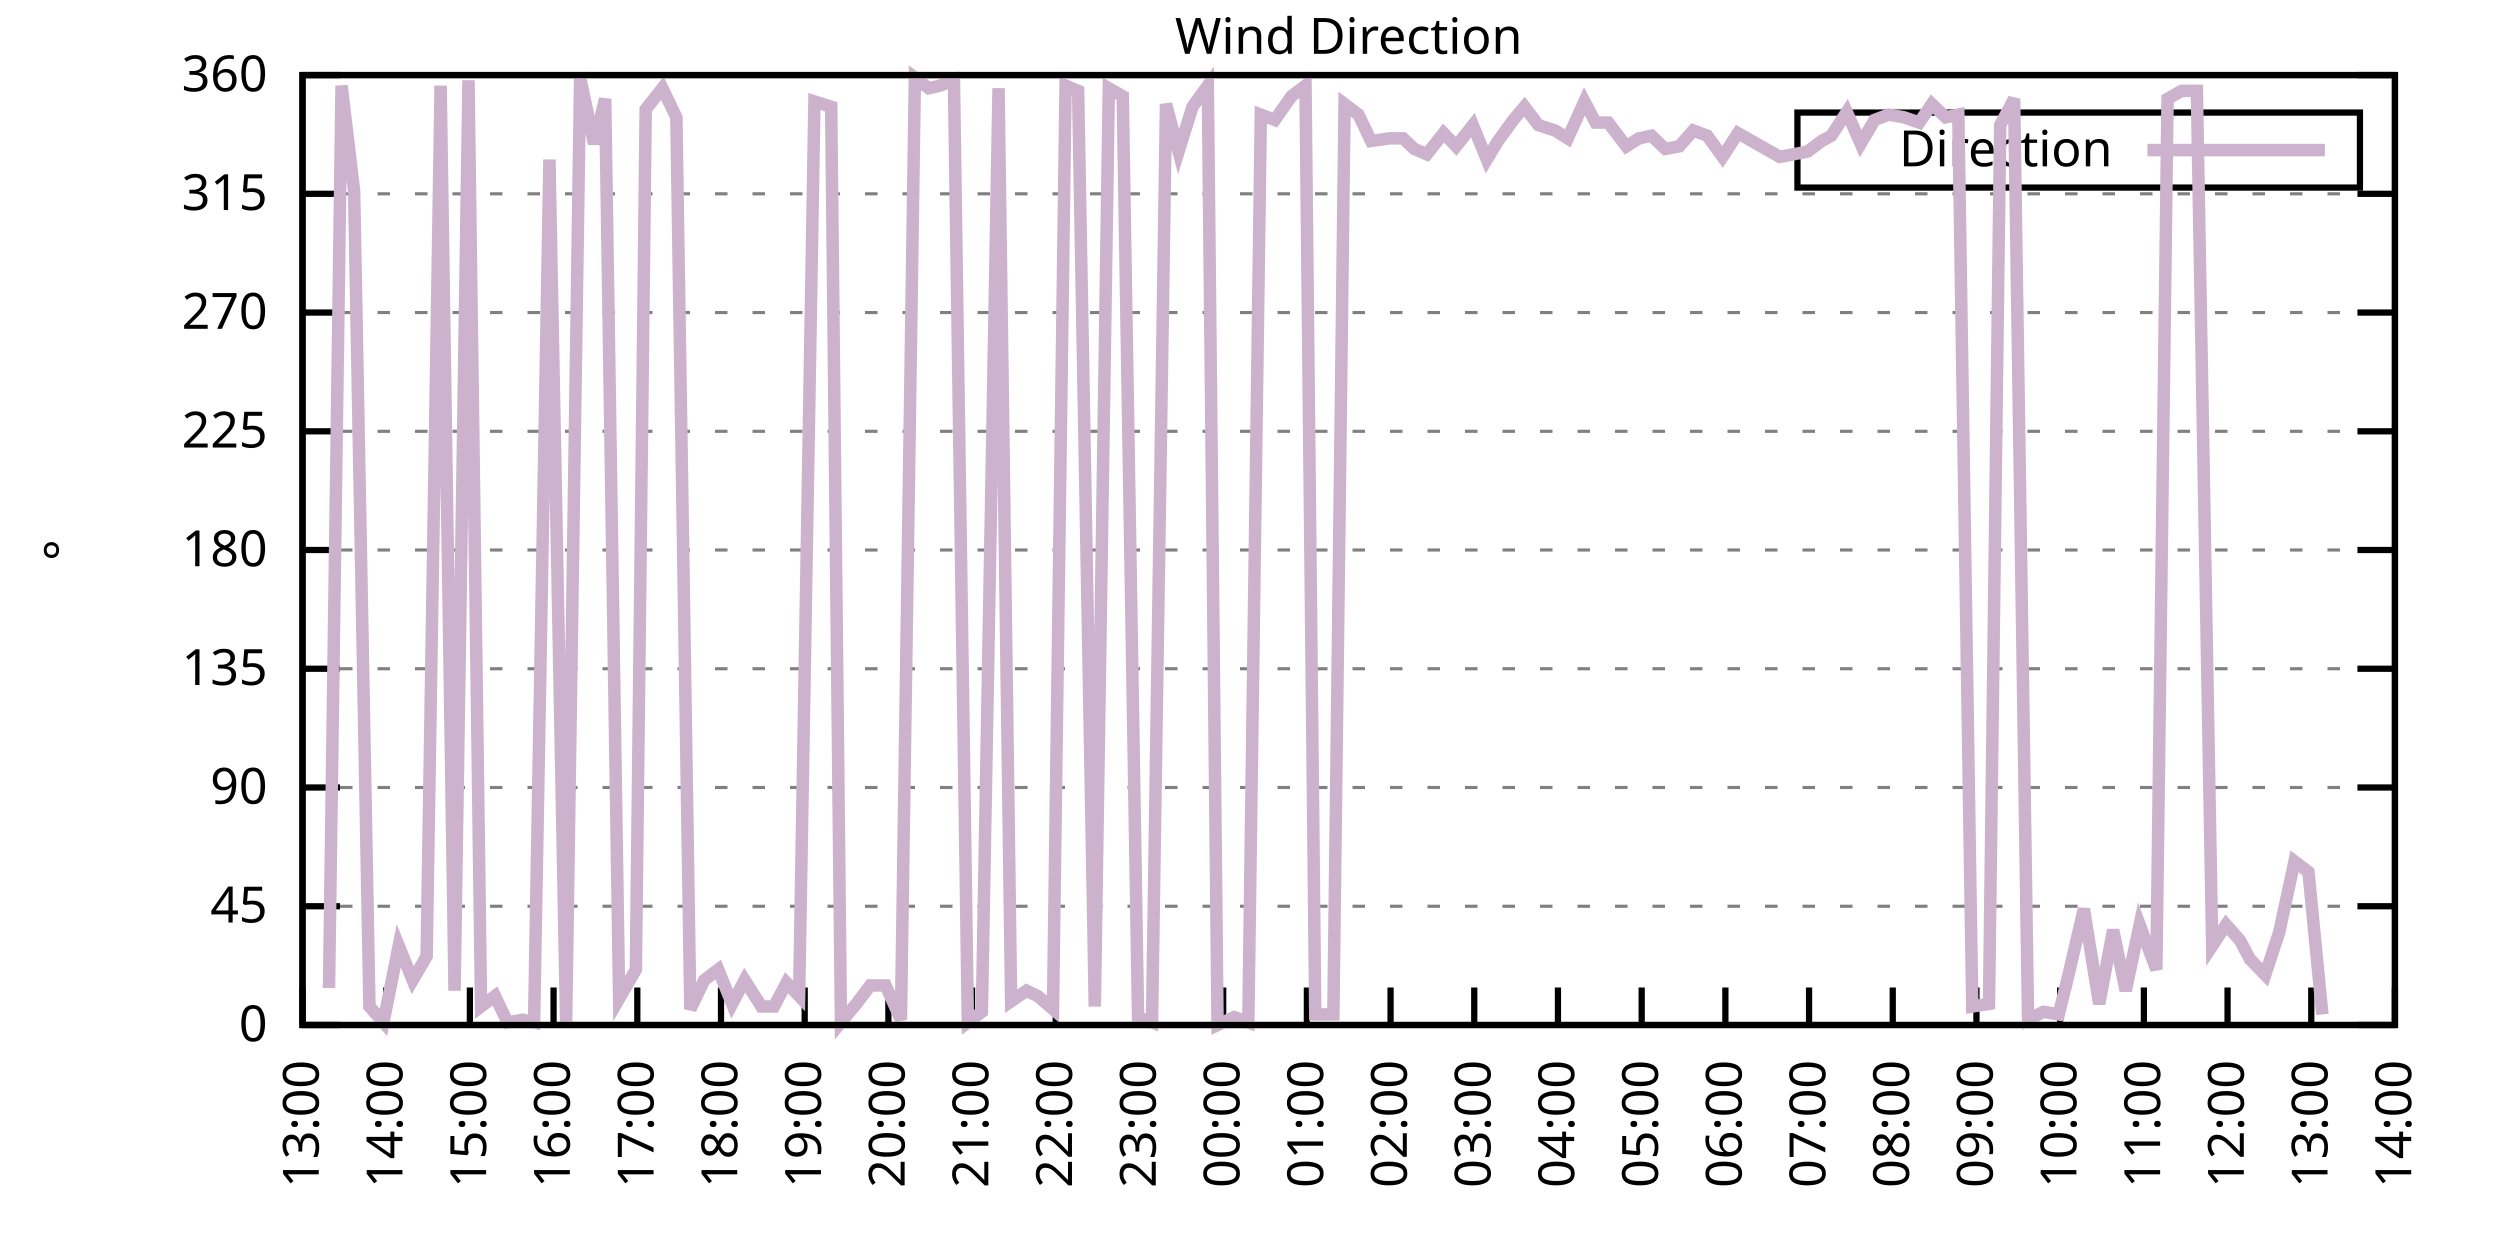
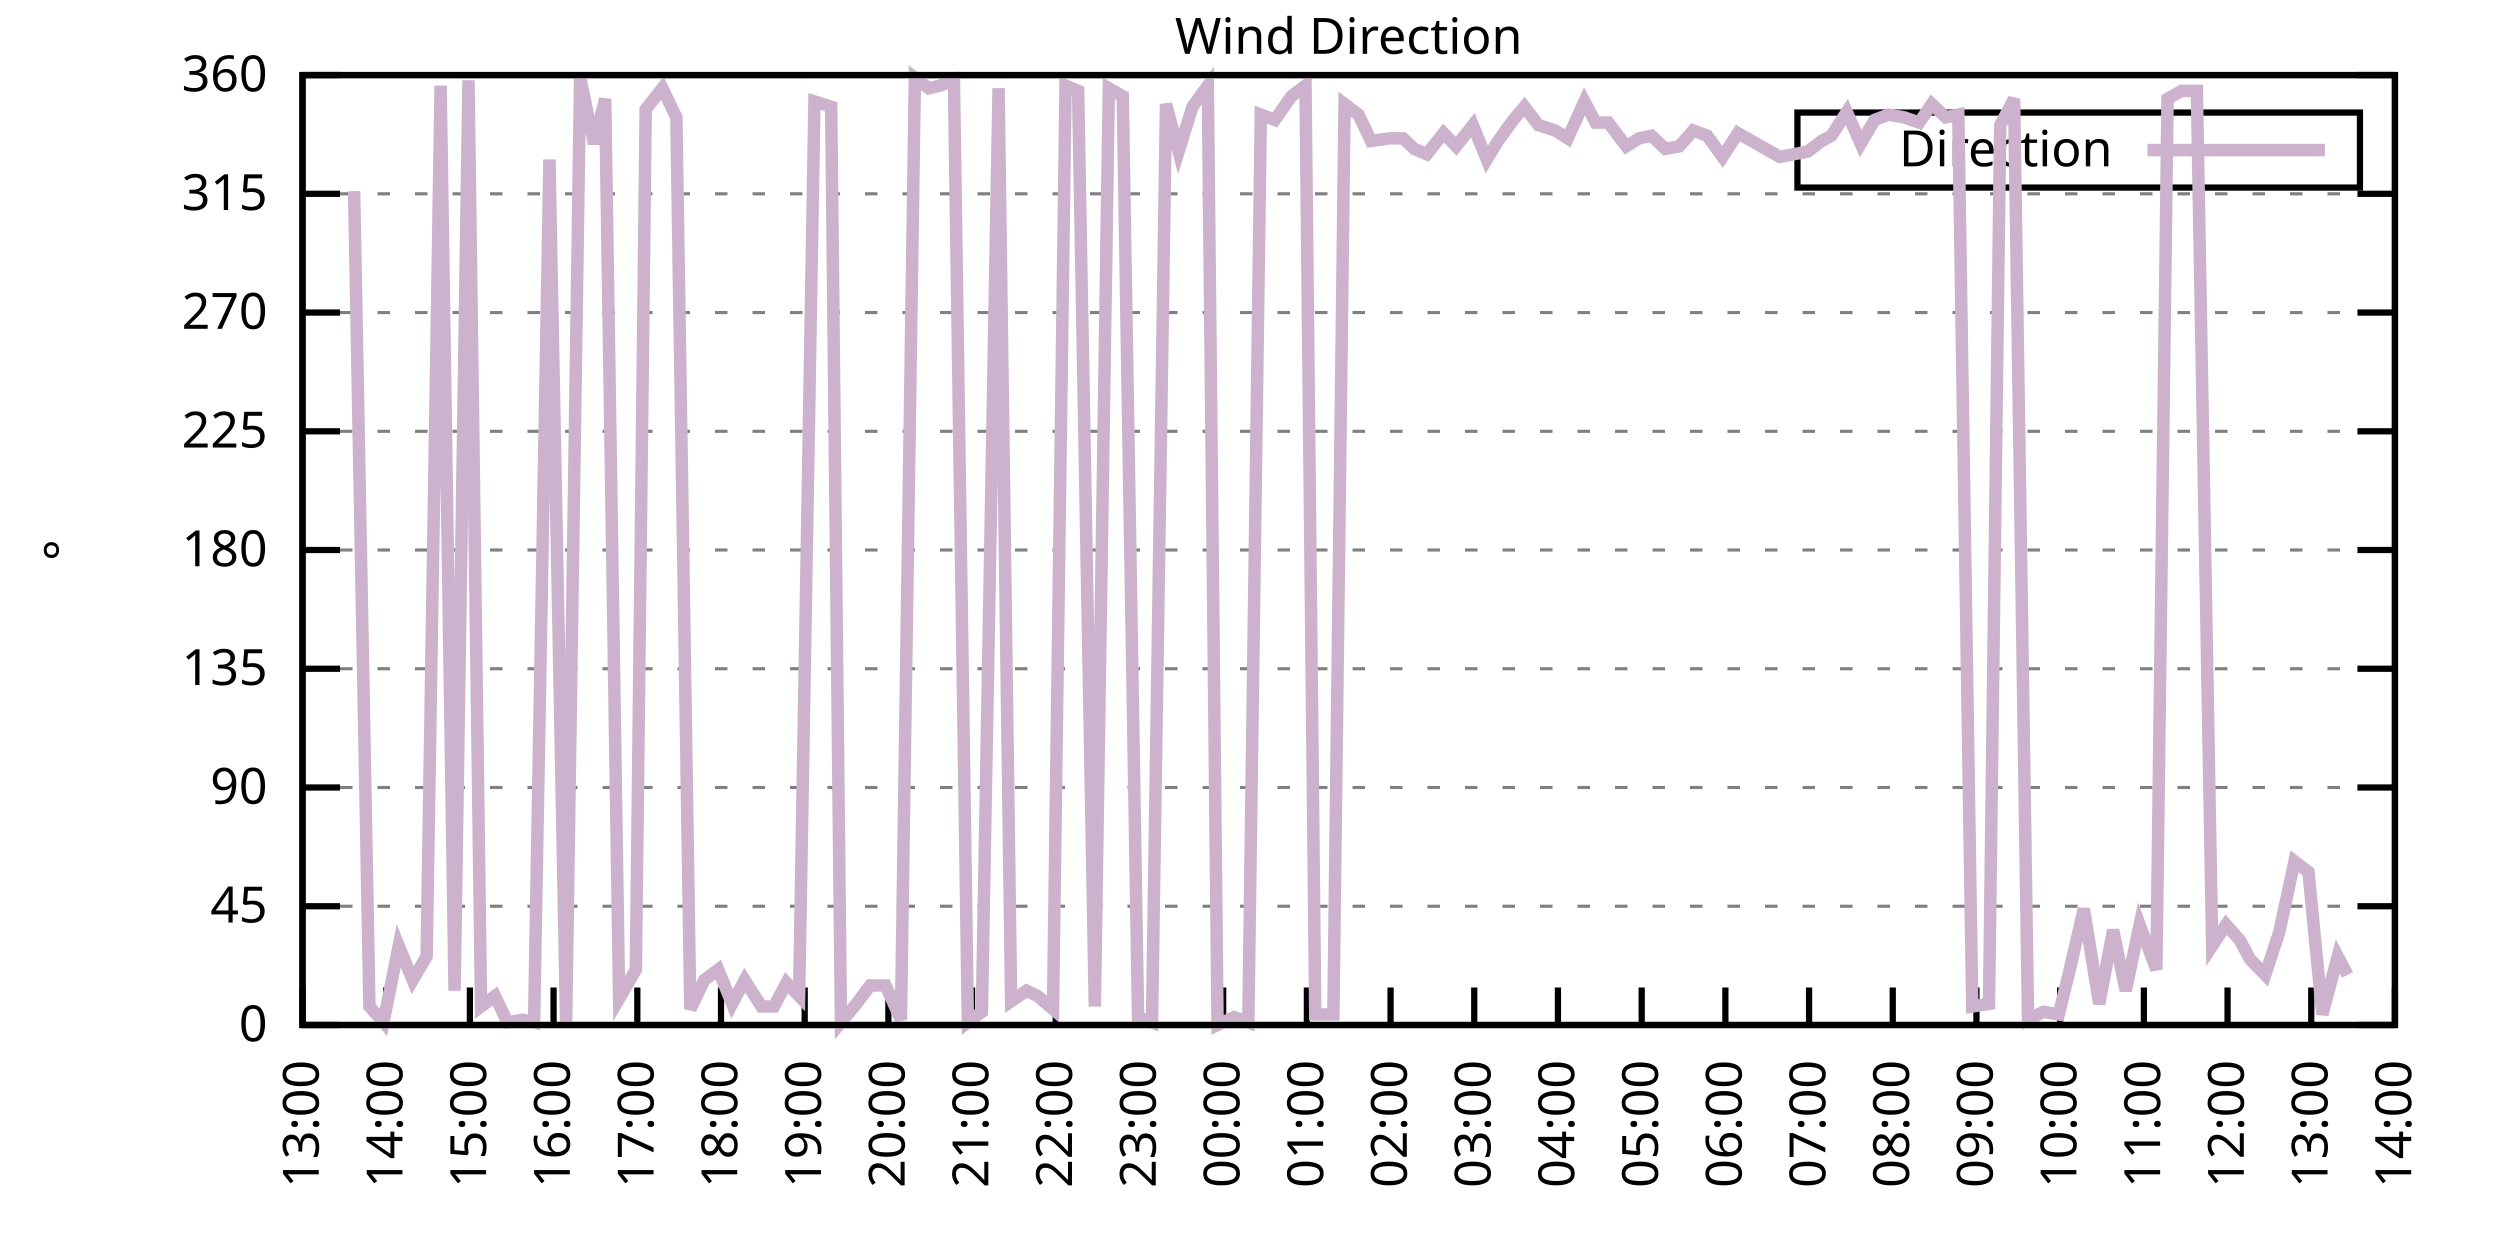
<svg xmlns="http://www.w3.org/2000/svg" xmlns:xlink="http://www.w3.org/1999/xlink" width="400" height="200" viewBox="0 0 400 200">
  <g id="gnuplot_canvas">
    <rect x="0" y="0" width="400" height="200" fill="none" />
    <defs>
      <circle id="gpDot" r="0.5" stroke-width="0.5" stroke="currentColor" />
      <path id="gpPt0" stroke-width="0.333" stroke="currentColor" d="M-1,0 h2 M0,-1 v2" />
      <path id="gpPt1" stroke-width="0.333" stroke="currentColor" d="M-1,-1 L1,1 M1,-1 L-1,1" />
      <path id="gpPt2" stroke-width="0.333" stroke="currentColor" d="M-1,0 L1,0 M0,-1 L0,1 M-1,-1 L1,1 M-1,1 L1,-1" />
      <rect id="gpPt3" stroke-width="0.333" stroke="currentColor" x="-1" y="-1" width="2" height="2" />
      <rect id="gpPt4" stroke-width="0.333" stroke="currentColor" fill="currentColor" x="-1" y="-1" width="2" height="2" />
      <circle id="gpPt5" stroke-width="0.333" stroke="currentColor" cx="0" cy="0" r="1" />
      <use xlink:href="#gpPt5" id="gpPt6" fill="currentColor" stroke="none" />
      <path id="gpPt7" stroke-width="0.333" stroke="currentColor" d="M0,-1.33 L-1.33,0.67 L1.33,0.67 z" />
      <use xlink:href="#gpPt7" id="gpPt8" fill="currentColor" stroke="none" />
      <use xlink:href="#gpPt7" id="gpPt9" stroke="currentColor" transform="rotate(180)" />
      <use xlink:href="#gpPt9" id="gpPt10" fill="currentColor" stroke="none" />
      <use xlink:href="#gpPt3" id="gpPt11" stroke="currentColor" transform="rotate(45)" />
      <use xlink:href="#gpPt11" id="gpPt12" fill="currentColor" stroke="none" />
      <path id="gpPt13" stroke-width="0.333" stroke="currentColor" d="M0,1.330 L1.265,0.411 L0.782,-1.067 L-0.782,-1.076 L-1.265,0.411 z" />
      <use xlink:href="#gpPt13" id="gpPt14" fill="currentColor" stroke="none" />
      <filter id="textbox" filterUnits="objectBoundingBox" x="0" y="0" height="1" width="1">
        <feFlood flood-color="white" flood-opacity="1" result="bgnd" />
        <feComposite in="SourceGraphic" in2="bgnd" operator="atop" />
      </filter>
      <filter id="greybox" filterUnits="objectBoundingBox" x="0" y="0" height="1" width="1">
        <feFlood flood-color="lightgrey" flood-opacity="1" result="grey" />
        <feComposite in="SourceGraphic" in2="grey" operator="atop" />
      </filter>
    </defs>
    <g fill="none" color="white" stroke="currentColor" stroke-width="1.00" stroke-linecap="butt" stroke-linejoin="miter">
</g>
    <g fill="none" color="black" stroke="currentColor" stroke-width="1.00" stroke-linecap="butt" stroke-linejoin="miter">
      <g stroke="none" shape-rendering="crispEdges">
        <polygon fill="rgb(255, 255, 255)" points="48.40,164.00 383.18,164.00 383.18,12.02 48.40,12.02 " />
      </g>
    </g>
    <g fill="none" color="black" stroke="currentColor" stroke-width="1.00" stroke-linecap="butt" stroke-linejoin="miter">
</g>
    <g fill="none" color="black" stroke="black" stroke-width="0.50" stroke-linecap="butt" stroke-linejoin="miter">
</g>
    <g fill="none" color="gray" stroke="currentColor" stroke-width="0.50" stroke-linecap="butt" stroke-linejoin="miter">
      <path stroke="gray" stroke-dasharray="2,4" class="gridline" d="M48.40,164.00 L383.19,164.00  " />
    </g>
    <g fill="none" color="gray" stroke="gray" stroke-width="1.00" stroke-linecap="butt" stroke-linejoin="miter">
</g>
    <g fill="none" color="black" stroke="currentColor" stroke-width="1.00" stroke-linecap="butt" stroke-linejoin="miter">
      <path stroke="black" d="M48.40,164.00 L54.40,164.00 M383.19,164.00 L377.19,164.00  " />
      <g transform="translate(42.80,166.60)" stroke="none" fill="black" font-family="Sans" font-size="8.00" text-anchor="end">
        <text>
          <tspan font-family="Sans"> 0</tspan>
        </text>
      </g>
    </g>
    <g fill="none" color="black" stroke="currentColor" stroke-width="1.00" stroke-linecap="butt" stroke-linejoin="miter">
</g>
    <g fill="none" color="black" stroke="black" stroke-width="0.50" stroke-linecap="butt" stroke-linejoin="miter">
</g>
    <g fill="none" color="gray" stroke="currentColor" stroke-width="0.50" stroke-linecap="butt" stroke-linejoin="miter">
      <path stroke="gray" stroke-dasharray="2,4" class="gridline" d="M48.40,145.00 L383.19,145.00  " />
    </g>
    <g fill="none" color="gray" stroke="gray" stroke-width="1.00" stroke-linecap="butt" stroke-linejoin="miter">
</g>
    <g fill="none" color="black" stroke="currentColor" stroke-width="1.00" stroke-linecap="butt" stroke-linejoin="miter">
      <path stroke="black" d="M48.40,145.00 L54.40,145.00 M383.19,145.00 L377.19,145.00  " />
      <g transform="translate(42.80,147.60)" stroke="none" fill="black" font-family="Sans" font-size="8.00" text-anchor="end">
        <text>
          <tspan font-family="Sans"> 45</tspan>
        </text>
      </g>
    </g>
    <g fill="none" color="black" stroke="currentColor" stroke-width="1.00" stroke-linecap="butt" stroke-linejoin="miter">
</g>
    <g fill="none" color="black" stroke="black" stroke-width="0.50" stroke-linecap="butt" stroke-linejoin="miter">
</g>
    <g fill="none" color="gray" stroke="currentColor" stroke-width="0.50" stroke-linecap="butt" stroke-linejoin="miter">
      <path stroke="gray" stroke-dasharray="2,4" class="gridline" d="M48.40,126.00 L383.19,126.00  " />
    </g>
    <g fill="none" color="gray" stroke="gray" stroke-width="1.00" stroke-linecap="butt" stroke-linejoin="miter">
</g>
    <g fill="none" color="black" stroke="currentColor" stroke-width="1.00" stroke-linecap="butt" stroke-linejoin="miter">
      <path stroke="black" d="M48.40,126.00 L54.40,126.00 M383.19,126.00 L377.19,126.00  " />
      <g transform="translate(42.80,128.60)" stroke="none" fill="black" font-family="Sans" font-size="8.00" text-anchor="end">
        <text>
          <tspan font-family="Sans"> 90</tspan>
        </text>
      </g>
    </g>
    <g fill="none" color="black" stroke="currentColor" stroke-width="1.00" stroke-linecap="butt" stroke-linejoin="miter">
</g>
    <g fill="none" color="black" stroke="black" stroke-width="0.50" stroke-linecap="butt" stroke-linejoin="miter">
</g>
    <g fill="none" color="gray" stroke="currentColor" stroke-width="0.50" stroke-linecap="butt" stroke-linejoin="miter">
      <path stroke="gray" stroke-dasharray="2,4" class="gridline" d="M48.40,107.00 L383.19,107.00  " />
    </g>
    <g fill="none" color="gray" stroke="gray" stroke-width="1.00" stroke-linecap="butt" stroke-linejoin="miter">
</g>
    <g fill="none" color="black" stroke="currentColor" stroke-width="1.00" stroke-linecap="butt" stroke-linejoin="miter">
      <path stroke="black" d="M48.40,107.00 L54.40,107.00 M383.19,107.00 L377.19,107.00  " />
      <g transform="translate(42.80,109.60)" stroke="none" fill="black" font-family="Sans" font-size="8.00" text-anchor="end">
        <text>
          <tspan font-family="Sans"> 135</tspan>
        </text>
      </g>
    </g>
    <g fill="none" color="black" stroke="currentColor" stroke-width="1.00" stroke-linecap="butt" stroke-linejoin="miter">
</g>
    <g fill="none" color="black" stroke="black" stroke-width="0.50" stroke-linecap="butt" stroke-linejoin="miter">
</g>
    <g fill="none" color="gray" stroke="currentColor" stroke-width="0.50" stroke-linecap="butt" stroke-linejoin="miter">
      <path stroke="gray" stroke-dasharray="2,4" class="gridline" d="M48.40,88.00 L383.19,88.00  " />
    </g>
    <g fill="none" color="gray" stroke="gray" stroke-width="1.00" stroke-linecap="butt" stroke-linejoin="miter">
</g>
    <g fill="none" color="black" stroke="currentColor" stroke-width="1.00" stroke-linecap="butt" stroke-linejoin="miter">
      <path stroke="black" d="M48.40,88.00 L54.40,88.00 M383.19,88.00 L377.19,88.00  " />
      <g transform="translate(42.80,90.60)" stroke="none" fill="black" font-family="Sans" font-size="8.00" text-anchor="end">
        <text>
          <tspan font-family="Sans"> 180</tspan>
        </text>
      </g>
    </g>
    <g fill="none" color="black" stroke="currentColor" stroke-width="1.00" stroke-linecap="butt" stroke-linejoin="miter">
</g>
    <g fill="none" color="black" stroke="black" stroke-width="0.50" stroke-linecap="butt" stroke-linejoin="miter">
</g>
    <g fill="none" color="gray" stroke="currentColor" stroke-width="0.50" stroke-linecap="butt" stroke-linejoin="miter">
      <path stroke="gray" stroke-dasharray="2,4" class="gridline" d="M48.40,69.01 L383.19,69.01  " />
    </g>
    <g fill="none" color="gray" stroke="gray" stroke-width="1.00" stroke-linecap="butt" stroke-linejoin="miter">
</g>
    <g fill="none" color="black" stroke="currentColor" stroke-width="1.00" stroke-linecap="butt" stroke-linejoin="miter">
      <path stroke="black" d="M48.40,69.01 L54.40,69.01 M383.19,69.01 L377.19,69.01  " />
      <g transform="translate(42.80,71.61)" stroke="none" fill="black" font-family="Sans" font-size="8.00" text-anchor="end">
        <text>
          <tspan font-family="Sans"> 225</tspan>
        </text>
      </g>
    </g>
    <g fill="none" color="black" stroke="currentColor" stroke-width="1.00" stroke-linecap="butt" stroke-linejoin="miter">
</g>
    <g fill="none" color="black" stroke="black" stroke-width="0.50" stroke-linecap="butt" stroke-linejoin="miter">
</g>
    <g fill="none" color="gray" stroke="currentColor" stroke-width="0.50" stroke-linecap="butt" stroke-linejoin="miter">
      <path stroke="gray" stroke-dasharray="2,4" class="gridline" d="M48.40,50.01 L383.19,50.01  " />
    </g>
    <g fill="none" color="gray" stroke="gray" stroke-width="1.00" stroke-linecap="butt" stroke-linejoin="miter">
</g>
    <g fill="none" color="black" stroke="currentColor" stroke-width="1.00" stroke-linecap="butt" stroke-linejoin="miter">
      <path stroke="black" d="M48.40,50.01 L54.40,50.01 M383.19,50.01 L377.19,50.01  " />
      <g transform="translate(42.80,52.61)" stroke="none" fill="black" font-family="Sans" font-size="8.00" text-anchor="end">
        <text>
          <tspan font-family="Sans"> 270</tspan>
        </text>
      </g>
    </g>
    <g fill="none" color="black" stroke="currentColor" stroke-width="1.00" stroke-linecap="butt" stroke-linejoin="miter">
</g>
    <g fill="none" color="black" stroke="black" stroke-width="0.50" stroke-linecap="butt" stroke-linejoin="miter">
</g>
    <g fill="none" color="gray" stroke="currentColor" stroke-width="0.50" stroke-linecap="butt" stroke-linejoin="miter">
      <path stroke="gray" stroke-dasharray="2,4" class="gridline" d="M48.40,31.01 L383.19,31.01  " />
    </g>
    <g fill="none" color="gray" stroke="gray" stroke-width="1.00" stroke-linecap="butt" stroke-linejoin="miter">
</g>
    <g fill="none" color="black" stroke="currentColor" stroke-width="1.00" stroke-linecap="butt" stroke-linejoin="miter">
      <path stroke="black" d="M48.40,31.01 L54.40,31.01 M383.19,31.01 L377.19,31.01  " />
      <g transform="translate(42.80,33.61)" stroke="none" fill="black" font-family="Sans" font-size="8.00" text-anchor="end">
        <text>
          <tspan font-family="Sans"> 315</tspan>
        </text>
      </g>
    </g>
    <g fill="none" color="black" stroke="currentColor" stroke-width="1.00" stroke-linecap="butt" stroke-linejoin="miter">
</g>
    <g fill="none" color="black" stroke="black" stroke-width="0.50" stroke-linecap="butt" stroke-linejoin="miter">
</g>
    <g fill="none" color="gray" stroke="currentColor" stroke-width="0.50" stroke-linecap="butt" stroke-linejoin="miter">
      <path stroke="gray" stroke-dasharray="2,4" class="gridline" d="M48.40,12.01 L383.19,12.01  " />
    </g>
    <g fill="none" color="gray" stroke="gray" stroke-width="1.00" stroke-linecap="butt" stroke-linejoin="miter">
</g>
    <g fill="none" color="black" stroke="currentColor" stroke-width="1.00" stroke-linecap="butt" stroke-linejoin="miter">
      <path stroke="black" d="M48.40,12.01 L54.40,12.01 M383.19,12.01 L377.19,12.01  " />
      <g transform="translate(42.80,14.61)" stroke="none" fill="black" font-family="Sans" font-size="8.00" text-anchor="end">
        <text>
          <tspan font-family="Sans"> 360</tspan>
        </text>
      </g>
    </g>
    <g fill="none" color="black" stroke="currentColor" stroke-width="1.00" stroke-linecap="butt" stroke-linejoin="miter">
      <path stroke="black" d="M48.40,164.00 L48.40,158.00  " />
      <g transform="translate(51.00,169.60) rotate(270.00)" stroke="none" fill="black" font-family="Sans" font-size="8.00" text-anchor="end">
        <text>
          <tspan font-family="Sans">13:00</tspan>
        </text>
      </g>
    </g>
    <g fill="none" color="black" stroke="currentColor" stroke-width="1.00" stroke-linecap="butt" stroke-linejoin="miter">
      <path stroke="black" d="M61.79,164.00 L61.79,158.00  " />
      <g transform="translate(64.39,169.60) rotate(270.00)" stroke="none" fill="black" font-family="Sans" font-size="8.00" text-anchor="end">
        <text>
          <tspan font-family="Sans">14:00</tspan>
        </text>
      </g>
    </g>
    <g fill="none" color="black" stroke="currentColor" stroke-width="1.00" stroke-linecap="butt" stroke-linejoin="miter">
      <path stroke="black" d="M75.18,164.00 L75.18,158.00  " />
      <g transform="translate(77.78,169.60) rotate(270.00)" stroke="none" fill="black" font-family="Sans" font-size="8.00" text-anchor="end">
        <text>
          <tspan font-family="Sans">15:00</tspan>
        </text>
      </g>
    </g>
    <g fill="none" color="black" stroke="currentColor" stroke-width="1.00" stroke-linecap="butt" stroke-linejoin="miter">
      <path stroke="black" d="M88.57,164.00 L88.57,158.00  " />
      <g transform="translate(91.17,169.60) rotate(270.00)" stroke="none" fill="black" font-family="Sans" font-size="8.00" text-anchor="end">
        <text>
          <tspan font-family="Sans">16:00</tspan>
        </text>
      </g>
    </g>
    <g fill="none" color="black" stroke="currentColor" stroke-width="1.00" stroke-linecap="butt" stroke-linejoin="miter">
      <path stroke="black" d="M101.97,164.00 L101.97,158.00  " />
      <g transform="translate(104.57,169.60) rotate(270.00)" stroke="none" fill="black" font-family="Sans" font-size="8.00" text-anchor="end">
        <text>
          <tspan font-family="Sans">17:00</tspan>
        </text>
      </g>
    </g>
    <g fill="none" color="black" stroke="currentColor" stroke-width="1.00" stroke-linecap="butt" stroke-linejoin="miter">
      <path stroke="black" d="M115.36,164.00 L115.36,158.00  " />
      <g transform="translate(117.96,169.60) rotate(270.00)" stroke="none" fill="black" font-family="Sans" font-size="8.00" text-anchor="end">
        <text>
          <tspan font-family="Sans">18:00</tspan>
        </text>
      </g>
    </g>
    <g fill="none" color="black" stroke="currentColor" stroke-width="1.00" stroke-linecap="butt" stroke-linejoin="miter">
      <path stroke="black" d="M128.75,164.00 L128.75,158.00  " />
      <g transform="translate(131.35,169.60) rotate(270.00)" stroke="none" fill="black" font-family="Sans" font-size="8.00" text-anchor="end">
        <text>
          <tspan font-family="Sans">19:00</tspan>
        </text>
      </g>
    </g>
    <g fill="none" color="black" stroke="currentColor" stroke-width="1.00" stroke-linecap="butt" stroke-linejoin="miter">
      <path stroke="black" d="M142.14,164.00 L142.14,158.00  " />
      <g transform="translate(144.74,169.60) rotate(270.00)" stroke="none" fill="black" font-family="Sans" font-size="8.00" text-anchor="end">
        <text>
          <tspan font-family="Sans">20:00</tspan>
        </text>
      </g>
    </g>
    <g fill="none" color="black" stroke="currentColor" stroke-width="1.00" stroke-linecap="butt" stroke-linejoin="miter">
      <path stroke="black" d="M155.53,164.00 L155.53,158.00  " />
      <g transform="translate(158.13,169.60) rotate(270.00)" stroke="none" fill="black" font-family="Sans" font-size="8.00" text-anchor="end">
        <text>
          <tspan font-family="Sans">21:00</tspan>
        </text>
      </g>
    </g>
    <g fill="none" color="black" stroke="currentColor" stroke-width="1.00" stroke-linecap="butt" stroke-linejoin="miter">
      <path stroke="black" d="M168.92,164.00 L168.92,158.00  " />
      <g transform="translate(171.52,169.60) rotate(270.00)" stroke="none" fill="black" font-family="Sans" font-size="8.00" text-anchor="end">
        <text>
          <tspan font-family="Sans">22:00</tspan>
        </text>
      </g>
    </g>
    <g fill="none" color="black" stroke="currentColor" stroke-width="1.00" stroke-linecap="butt" stroke-linejoin="miter">
      <path stroke="black" d="M182.32,164.00 L182.32,158.00  " />
      <g transform="translate(184.92,169.60) rotate(270.00)" stroke="none" fill="black" font-family="Sans" font-size="8.00" text-anchor="end">
        <text>
          <tspan font-family="Sans">23:00</tspan>
        </text>
      </g>
    </g>
    <g fill="none" color="black" stroke="currentColor" stroke-width="1.00" stroke-linecap="butt" stroke-linejoin="miter">
      <path stroke="black" d="M195.71,164.00 L195.71,158.00  " />
      <g transform="translate(198.31,169.60) rotate(270.00)" stroke="none" fill="black" font-family="Sans" font-size="8.00" text-anchor="end">
        <text>
          <tspan font-family="Sans">00:00</tspan>
        </text>
      </g>
    </g>
    <g fill="none" color="black" stroke="currentColor" stroke-width="1.00" stroke-linecap="butt" stroke-linejoin="miter">
      <path stroke="black" d="M209.10,164.00 L209.10,158.00  " />
      <g transform="translate(211.70,169.60) rotate(270.00)" stroke="none" fill="black" font-family="Sans" font-size="8.00" text-anchor="end">
        <text>
          <tspan font-family="Sans">01:00</tspan>
        </text>
      </g>
    </g>
    <g fill="none" color="black" stroke="currentColor" stroke-width="1.00" stroke-linecap="butt" stroke-linejoin="miter">
      <path stroke="black" d="M222.49,164.00 L222.49,158.00  " />
      <g transform="translate(225.09,169.60) rotate(270.00)" stroke="none" fill="black" font-family="Sans" font-size="8.00" text-anchor="end">
        <text>
          <tspan font-family="Sans">02:00</tspan>
        </text>
      </g>
    </g>
    <g fill="none" color="black" stroke="currentColor" stroke-width="1.00" stroke-linecap="butt" stroke-linejoin="miter">
      <path stroke="black" d="M235.88,164.00 L235.88,158.00  " />
      <g transform="translate(238.48,169.60) rotate(270.00)" stroke="none" fill="black" font-family="Sans" font-size="8.00" text-anchor="end">
        <text>
          <tspan font-family="Sans">03:00</tspan>
        </text>
      </g>
    </g>
    <g fill="none" color="black" stroke="currentColor" stroke-width="1.00" stroke-linecap="butt" stroke-linejoin="miter">
      <path stroke="black" d="M249.27,164.00 L249.27,158.00  " />
      <g transform="translate(251.87,169.60) rotate(270.00)" stroke="none" fill="black" font-family="Sans" font-size="8.00" text-anchor="end">
        <text>
          <tspan font-family="Sans">04:00</tspan>
        </text>
      </g>
    </g>
    <g fill="none" color="black" stroke="currentColor" stroke-width="1.00" stroke-linecap="butt" stroke-linejoin="miter">
      <path stroke="black" d="M262.67,164.00 L262.67,158.00  " />
      <g transform="translate(265.27,169.60) rotate(270.00)" stroke="none" fill="black" font-family="Sans" font-size="8.00" text-anchor="end">
        <text>
          <tspan font-family="Sans">05:00</tspan>
        </text>
      </g>
    </g>
    <g fill="none" color="black" stroke="currentColor" stroke-width="1.00" stroke-linecap="butt" stroke-linejoin="miter">
      <path stroke="black" d="M276.06,164.00 L276.06,158.00  " />
      <g transform="translate(278.66,169.60) rotate(270.00)" stroke="none" fill="black" font-family="Sans" font-size="8.00" text-anchor="end">
        <text>
          <tspan font-family="Sans">06:00</tspan>
        </text>
      </g>
    </g>
    <g fill="none" color="black" stroke="currentColor" stroke-width="1.00" stroke-linecap="butt" stroke-linejoin="miter">
      <path stroke="black" d="M289.45,164.00 L289.45,158.00  " />
      <g transform="translate(292.05,169.60) rotate(270.00)" stroke="none" fill="black" font-family="Sans" font-size="8.00" text-anchor="end">
        <text>
          <tspan font-family="Sans">07:00</tspan>
        </text>
      </g>
    </g>
    <g fill="none" color="black" stroke="currentColor" stroke-width="1.00" stroke-linecap="butt" stroke-linejoin="miter">
      <path stroke="black" d="M302.84,164.00 L302.84,158.00  " />
      <g transform="translate(305.44,169.60) rotate(270.00)" stroke="none" fill="black" font-family="Sans" font-size="8.00" text-anchor="end">
        <text>
          <tspan font-family="Sans">08:00</tspan>
        </text>
      </g>
    </g>
    <g fill="none" color="black" stroke="currentColor" stroke-width="1.00" stroke-linecap="butt" stroke-linejoin="miter">
      <path stroke="black" d="M316.23,164.00 L316.23,158.00  " />
      <g transform="translate(318.83,169.60) rotate(270.00)" stroke="none" fill="black" font-family="Sans" font-size="8.00" text-anchor="end">
        <text>
          <tspan font-family="Sans">09:00</tspan>
        </text>
      </g>
    </g>
    <g fill="none" color="black" stroke="currentColor" stroke-width="1.00" stroke-linecap="butt" stroke-linejoin="miter">
      <path stroke="black" d="M329.62,164.00 L329.62,158.00  " />
      <g transform="translate(332.22,169.60) rotate(270.00)" stroke="none" fill="black" font-family="Sans" font-size="8.00" text-anchor="end">
        <text>
          <tspan font-family="Sans">10:00</tspan>
        </text>
      </g>
    </g>
    <g fill="none" color="black" stroke="currentColor" stroke-width="1.00" stroke-linecap="butt" stroke-linejoin="miter">
      <path stroke="black" d="M343.02,164.00 L343.02,158.00  " />
      <g transform="translate(345.62,169.60) rotate(270.00)" stroke="none" fill="black" font-family="Sans" font-size="8.00" text-anchor="end">
        <text>
          <tspan font-family="Sans">11:00</tspan>
        </text>
      </g>
    </g>
    <g fill="none" color="black" stroke="currentColor" stroke-width="1.00" stroke-linecap="butt" stroke-linejoin="miter">
      <path stroke="black" d="M356.41,164.00 L356.41,158.00  " />
      <g transform="translate(359.01,169.60) rotate(270.00)" stroke="none" fill="black" font-family="Sans" font-size="8.00" text-anchor="end">
        <text>
          <tspan font-family="Sans">12:00</tspan>
        </text>
      </g>
    </g>
    <g fill="none" color="black" stroke="currentColor" stroke-width="1.00" stroke-linecap="butt" stroke-linejoin="miter">
      <path stroke="black" d="M369.80,164.00 L369.80,158.00  " />
      <g transform="translate(372.40,169.60) rotate(270.00)" stroke="none" fill="black" font-family="Sans" font-size="8.00" text-anchor="end">
        <text>
          <tspan font-family="Sans">13:00</tspan>
        </text>
      </g>
    </g>
    <g fill="none" color="black" stroke="currentColor" stroke-width="1.00" stroke-linecap="butt" stroke-linejoin="miter">
      <path stroke="black" d="M383.19,164.00 L383.19,158.00  " />
      <g transform="translate(385.79,169.60) rotate(270.00)" stroke="none" fill="black" font-family="Sans" font-size="8.00" text-anchor="end">
        <text>
          <tspan font-family="Sans">14:00</tspan>
        </text>
      </g>
    </g>
    <g fill="none" color="black" stroke="currentColor" stroke-width="1.00" stroke-linecap="butt" stroke-linejoin="miter">
</g>
    <g fill="none" color="black" stroke="currentColor" stroke-width="1.00" stroke-linecap="butt" stroke-linejoin="miter">
      <path stroke="black" d="M48.40,12.01 L48.40,164.00 L383.19,164.00 L383.19,12.01 L48.40,12.01 Z  " />
    </g>
    <g fill="none" color="black" stroke="currentColor" stroke-width="1.00" stroke-linecap="butt" stroke-linejoin="miter">
</g>
    <g fill="none" color="black" stroke="currentColor" stroke-width="1.00" stroke-linecap="butt" stroke-linejoin="miter">
      <path stroke="black" d="M287.59,30.01 L287.59,18.01 L377.59,18.01 L377.59,30.01 L287.59,30.01 Z  " />
    </g>
    <g id="Wind_direction_plot_1">
      <g fill="none" color="white" stroke="black" stroke-width="2.00" stroke-linecap="butt" stroke-linejoin="miter">
</g>
      <g fill="none" color="black" stroke="currentColor" stroke-width="2.00" stroke-linecap="butt" stroke-linejoin="miter">
        <g transform="translate(337.99,26.61)" stroke="none" fill="black" font-family="Sans" font-size="8.00" text-anchor="end">
          <text>
            <tspan font-family="Sans">Direction</tspan>
          </text>
        </g>
      </g>
      <g fill="none" color="black" stroke="currentColor" stroke-width="2.00" stroke-linecap="butt" stroke-linejoin="miter">
-         <path stroke="rgb(204, 178, 204)" d="M343.59,24.01 L371.99,24.01 M52.64,158.09 L54.65,13.70 L56.66,30.59 L59.11,161.04 L61.35,163.58 L63.80,151.33   L66.03,156.82 L68.26,153.02 L70.50,13.70 L72.73,158.51 L74.96,12.85 L76.97,161.04 L79.20,159.36 L81.21,163.58   L83.66,163.16 L85.45,163.58 L87.91,25.52 L90.58,163.58 L92.82,12.43 L95.05,22.99 L96.83,15.81 L99.06,159.78   L101.74,155.13 L103.31,17.50 L105.98,14.12 L108.22,18.77 L110.45,161.47 L112.68,156.82 L114.91,155.13 L117.14,160.62   L119.15,156.82 L121.83,161.04 L123.84,161.04 L125.85,157.24 L127.86,159.36 L130.31,16.23 L132.99,17.08 L134.55,163.58   L137.01,160.62 L139.24,157.67 L141.69,157.67 L144.15,163.16 L146.38,12.43 L148.61,14.12 L150.40,13.70 L152.63,12.85   L154.86,163.58 L157.10,161.89 L159.77,14.12 L161.78,160.20 L164.24,158.51 L166.02,159.36 L168.48,161.47 L170.49,13.70   L172.50,14.54 L175.17,161.04 L177.41,14.12 L179.64,15.39 L182.09,162.73 L184.32,163.58 L186.56,16.65 L188.57,24.25   L190.80,17.08 L193.25,13.70 L194.81,164.00 L197.49,162.73 L199.73,163.58 L201.73,18.34 L203.97,19.19 L206.64,15.39   L208.88,13.70 L210.44,162.31 L213.34,162.31 L215.13,16.65 L217.36,18.34 L219.37,22.56 L222.27,22.14 L224.50,22.14   L226.29,23.83 L228.29,24.68 L230.97,21.30 L232.98,23.41 L235.66,20.03 L237.89,25.52 L239.68,22.56 L242.13,19.19   L243.92,17.08 L246.15,20.03 L248.83,20.88 L250.84,22.14 L253.51,16.23 L255.30,19.61 L257.31,19.61 L260.21,23.41   L262.22,22.14 L264.23,21.72 L266.46,23.83 L268.69,23.41 L270.92,20.88 L273.16,21.72 L275.61,25.10 L278.07,21.30   L282.53,23.83 L284.76,25.10 L286.99,24.68 L289.23,24.25 L291.46,22.56 L293.02,21.72 L295.48,17.92 L297.71,22.99   L299.94,19.19 L302.17,18.34 L304.63,18.77 L307.08,19.61 L309.09,16.65 L311.32,18.77 L313.33,18.34 L315.56,161.04   L318.24,160.62 L320.03,20.03 L322.26,15.81 L324.49,163.16 L326.95,161.89 L329.40,162.31 L330.96,155.98 L333.42,145.42   L335.87,160.62 L338.10,148.80 L340.11,158.51 L342.35,147.96 L345.02,155.13 L346.81,15.81 L349.04,14.54 L351.50,14.54   L353.95,151.33 L356.18,147.96 L358.42,150.49 L359.98,153.45 L362.43,155.98 L364.66,149.22 L367.12,137.82 L369.35,139.51   L371.58,162.31  " />
+         <path stroke="rgb(204, 178, 204)" d="M343.59,24.01 L371.99,24.01 M56.66,30.59 L59.11,161.04 L61.35,163.58 L63.80,151.33 L66.03,156.82 L68.26,153.02   L70.50,13.70 L72.73,158.51 L74.96,12.85 L76.97,161.04 L79.20,159.36 L81.21,163.58 L83.66,163.16 L85.45,163.58   L87.91,25.52 L90.58,163.58 L92.82,12.43 L95.05,22.99 L96.83,15.81 L99.06,159.78 L101.74,155.13 L103.31,17.50   L105.98,14.12 L108.22,18.77 L110.45,161.47 L112.68,156.82 L114.91,155.13 L117.14,160.62 L119.15,156.82 L121.83,161.04   L123.84,161.04 L125.85,157.24 L127.86,159.36 L130.31,16.23 L132.99,17.08 L134.55,163.58 L137.01,160.62 L139.24,157.67   L141.69,157.67 L144.15,163.16 L146.38,12.43 L148.61,14.12 L150.40,13.70 L152.63,12.85 L154.86,163.58 L157.10,161.89   L159.77,14.12 L161.78,160.20 L164.24,158.51 L166.02,159.36 L168.48,161.47 L170.49,13.70 L172.50,14.54 L175.17,161.04   L177.41,14.12 L179.64,15.39 L182.09,162.73 L184.32,163.58 L186.56,16.65 L188.57,24.25 L190.80,17.08 L193.25,13.70   L194.81,164.00 L197.49,162.73 L199.73,163.58 L201.73,18.34 L203.97,19.19 L206.64,15.39 L208.88,13.70 L210.44,162.31   L213.34,162.31 L215.13,16.65 L217.36,18.34 L219.37,22.56 L222.27,22.14 L224.50,22.14 L226.29,23.83 L228.29,24.68   L230.97,21.30 L232.98,23.41 L235.66,20.03 L237.89,25.52 L239.68,22.56 L242.13,19.19 L243.92,17.08 L246.15,20.03   L248.83,20.88 L250.84,22.14 L253.51,16.23 L255.30,19.61 L257.31,19.61 L260.21,23.41 L262.22,22.14 L264.23,21.72   L266.46,23.83 L268.69,23.41 L270.92,20.88 L273.16,21.72 L275.61,25.10 L278.07,21.30 L282.53,23.83 L284.76,25.10   L286.99,24.68 L289.23,24.25 L291.46,22.56 L293.02,21.72 L295.48,17.92 L297.71,22.99 L299.94,19.19 L302.17,18.34   L304.63,18.77 L307.08,19.61 L309.09,16.65 L311.32,18.77 L313.33,18.34 L315.56,161.04 L318.24,160.62 L320.03,20.03   L322.26,15.81 L324.49,163.16 L326.95,161.89 L329.40,162.31 L330.96,155.98 L333.42,145.42 L335.87,160.62 L338.10,148.80   L340.11,158.51 L342.35,147.96 L345.02,155.13 L346.81,15.81 L349.04,14.54 L351.50,14.54 L353.95,151.33 L356.18,147.96   L358.42,150.49 L359.98,153.45 L362.43,155.98 L364.66,149.22 L367.12,137.82 L369.35,139.51 L371.58,162.31 L374.04,153.02   L375.60,155.98  " />
      </g>
    </g>
    <g fill="none" color="black" stroke="currentColor" stroke-width="2.00" stroke-linecap="butt" stroke-linejoin="miter">
</g>
    <g fill="none" color="black" stroke="black" stroke-width="1.00" stroke-linecap="butt" stroke-linejoin="miter">
</g>
    <g fill="none" color="black" stroke="currentColor" stroke-width="1.00" stroke-linecap="butt" stroke-linejoin="miter">
      <path stroke="black" d="M48.40,12.01 L48.40,164.00 L383.19,164.00 L383.19,12.01 L48.40,12.01 Z  " />
      <g transform="translate(12.80,88.01) rotate(270.00)" stroke="none" fill="black" font-family="Sans" font-size="8.00" text-anchor="middle">
        <text>
          <tspan font-family="Sans">°</tspan>
        </text>
      </g>
    </g>
    <g fill="none" color="black" stroke="currentColor" stroke-width="1.00" stroke-linecap="butt" stroke-linejoin="miter">
</g>
    <g fill="none" color="black" stroke="currentColor" stroke-width="1.00" stroke-linecap="butt" stroke-linejoin="miter">
      <g transform="translate(215.79,8.61)" stroke="none" fill="black" font-family="Sans" font-size="8.00" text-anchor="middle">
        <text>
          <tspan font-family="Sans">Wind Direction</tspan>
        </text>
      </g>
    </g>
    <g fill="none" color="black" stroke="currentColor" stroke-width="1.00" stroke-linecap="butt" stroke-linejoin="miter">
</g>
  </g>
</svg>
